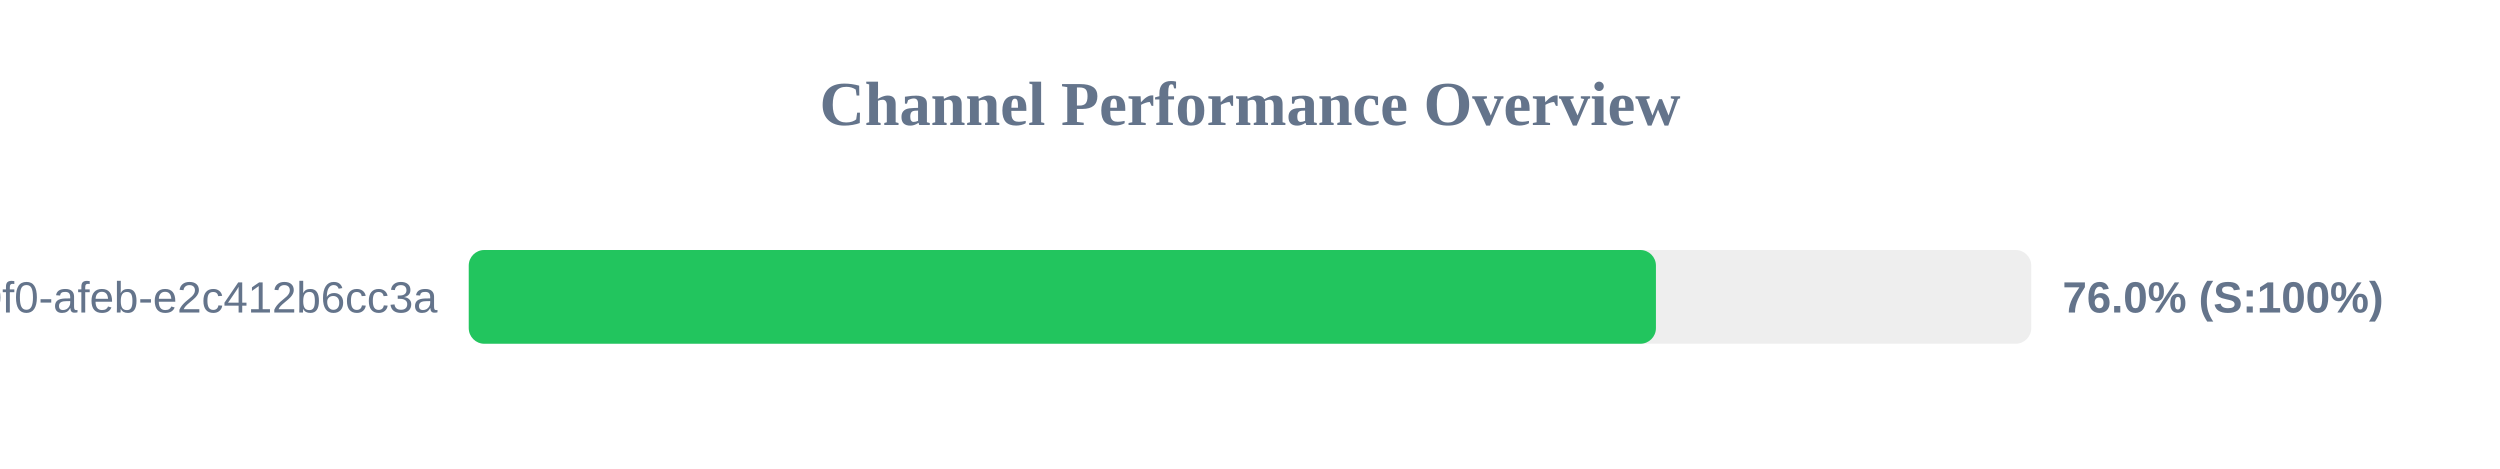
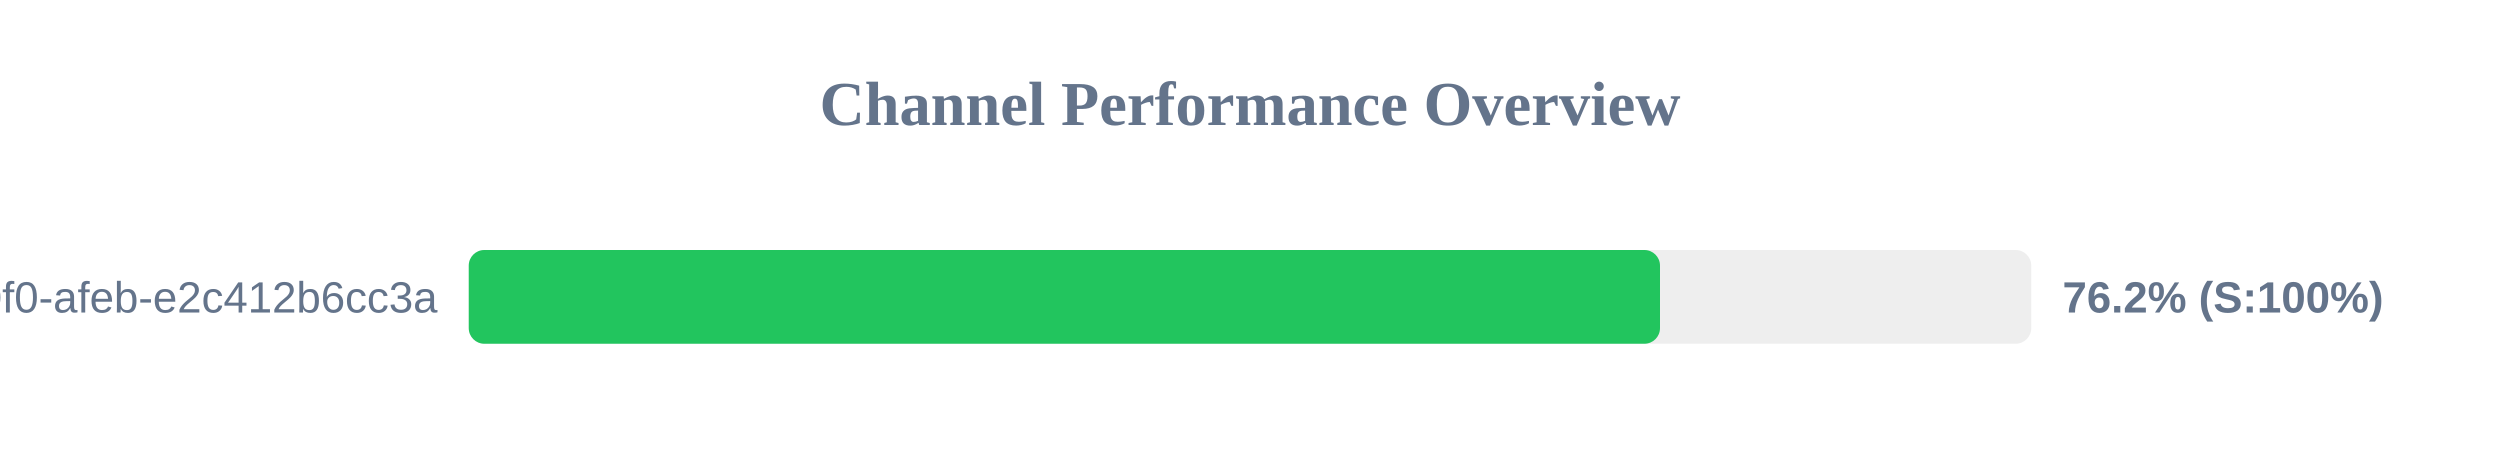
<svg xmlns="http://www.w3.org/2000/svg" width="800" height="150" version="1.1">
  <style>
        .row { font: 14px Arial; fill: #64748b; }
        .score { font: bold 14px Arial; fill: #64748b; }
    </style>
  <text x="400" y="40" text-anchor="middle" font-size="20px" font-weight="bold" fill="#64748b">Channel Performance Overview</text>
  <rect x="150" y="80" width="500" height="30" fill="#eee" rx="5" />
-   <rect x="150" y="80" width="379.9" height="30" fill="#22c55e" rx="5" />
+   <rect x="150" y="80" width="381.2" height="30" fill="#22c55e" rx="5" />
  <text x="140" y="100" text-anchor="end" class="row">?uuid=c6e02cd8-ce11-40f0-afeb-e2c412b6cc3a</text>
-   <text x="660" y="100" text-anchor="start" class="score">76.0% (S:100%)</text>
+   <text x="660" y="100" text-anchor="start" class="score">76.2% (S:100%)</text>
</svg>
